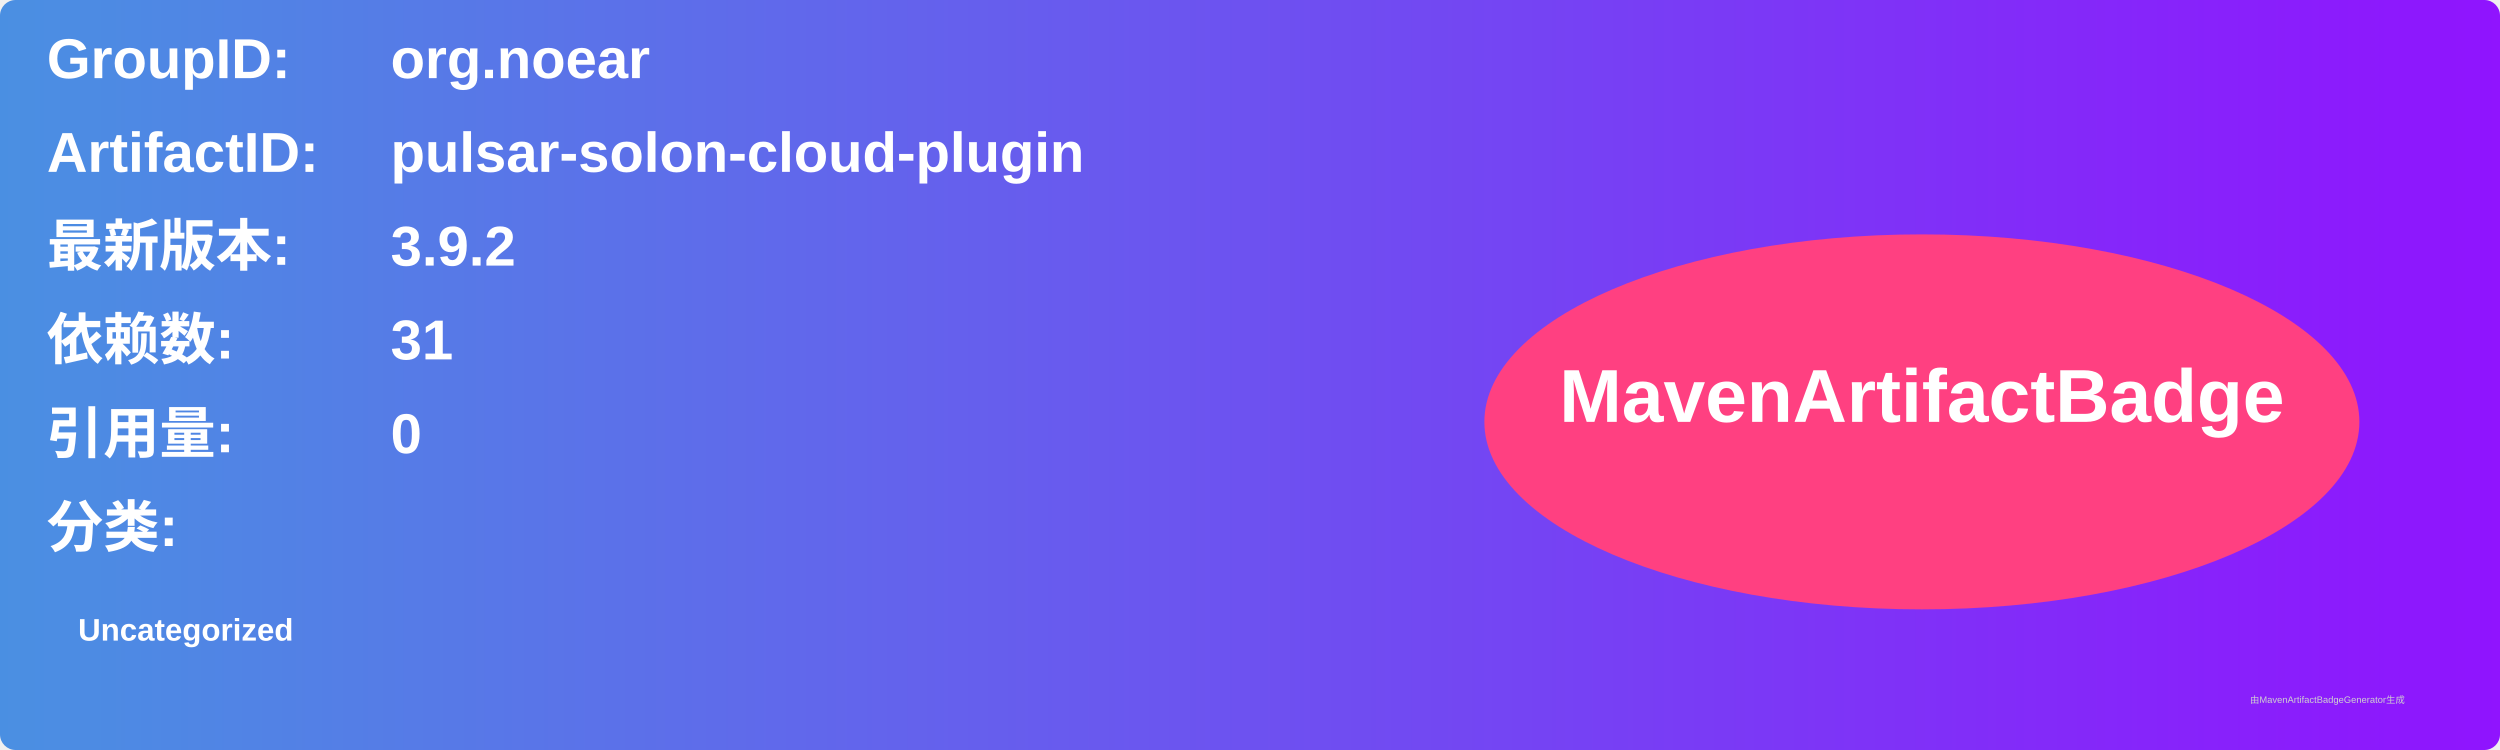
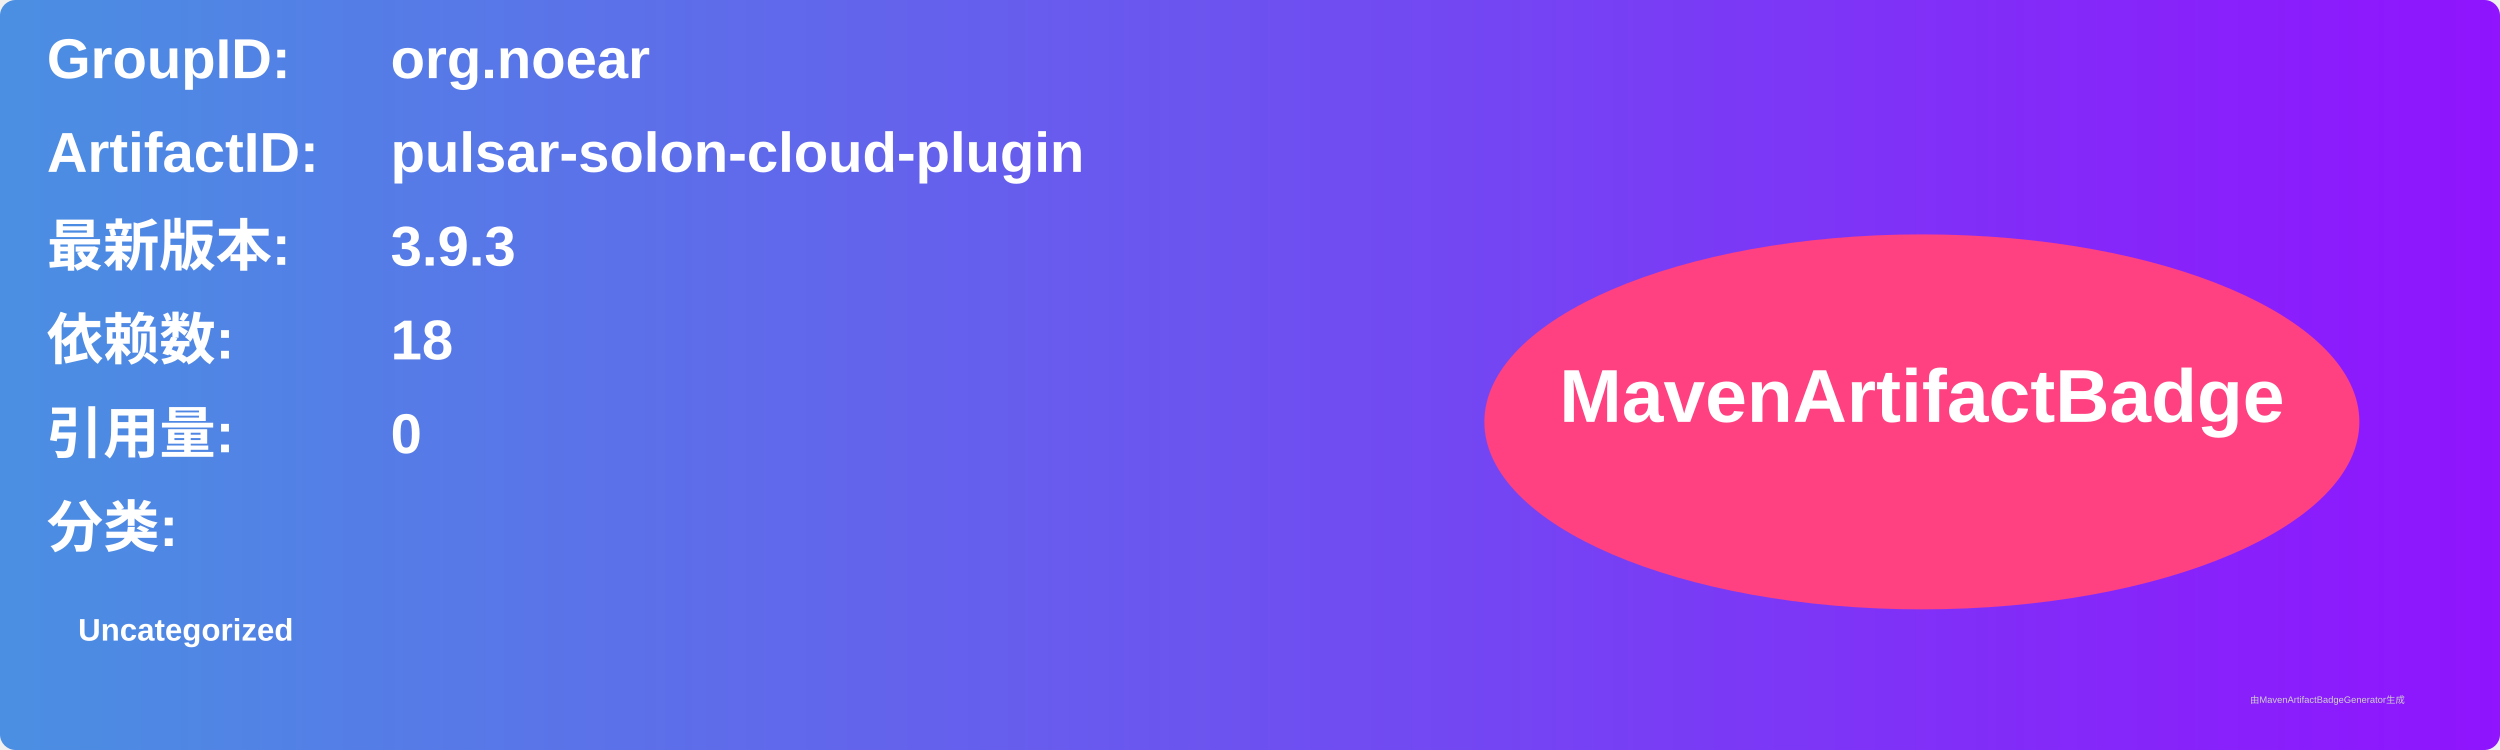
<svg xmlns="http://www.w3.org/2000/svg" width="800" height="240" viewBox="0 0 800 240">
  <linearGradient id="grad" x1="0%" y1="0%" x2="100%" y2="0%">
    <stop offset="0%" stop-color="#4a90e2" />
    <stop offset="100%" stop-color="#9013fe" />
  </linearGradient>
  <rect width="100%" height="100%" rx="5" ry="5" fill="url(#grad)" />
  <g transform="translate(15, 15)">
    <text x="0" y="10" font-family="Arial" font-size="18" fill="white" font-weight="bold" width="260">GroupID:</text>
    <text x="110" y="10" font-family="Arial" font-size="18" fill="white" font-weight="bold" width="460">org.noear</text>
    <text x="0" y="40" font-family="Arial" font-size="18" fill="white" font-weight="bold" width="260">ArtifactID:</text>
    <text x="110" y="40" font-family="Arial" font-size="18" fill="white" font-weight="bold" width="460">pulsar-solon-cloud-plugin</text>
    <text x="0" y="70" font-family="Arial" font-size="18" fill="white" font-weight="bold">最新版本:</text>
    <text x="110" y="70" font-family="Arial" font-size="18" fill="white" font-weight="bold">
-       <tspan font-weight="bold">3.9.2</tspan>
+       <tspan font-weight="bold">3.9.3</tspan>
    </text>
    <text x="0" y="100" font-family="Arial" font-size="18" fill="white" font-weight="bold">依赖数: </text>
    <text x="110" y="100" font-family="Arial" font-size="18" fill="white">
-       <tspan font-weight="bold">31</tspan>
+       <tspan font-weight="bold">18</tspan>
    </text>
    <text x="0" y="130" font-family="Arial" font-size="18" fill="white" font-weight="bold">引用量: </text>
    <text x="110" y="130" font-family="Arial" font-size="18" fill="white">
      <tspan font-weight="bold">0</tspan>
    </text>
    <text x="0" y="160" font-family="Arial" font-size="18" fill="white" font-weight="bold">分类:</text>
    <text x="10" y="190" font-family="Arial" font-size="10" fill="white">
      <tspan font-weight="bold">Uncategorized</tspan>
    </text>
    <ellipse cx="600" cy="120" rx="140" ry="60" fill="#ff4081" />
    <text x="600" y="120" text-anchor="middle" font-family="Arial" font-size="24" fill="white" font-weight="bold">MavenArtifactBadge</text>
  </g>
  <text x="720" y="225" font-family="Arial" font-size="3" fill="#d0d0d0">由MavenArtifactBadgeGenerator生成</text>
</svg>
